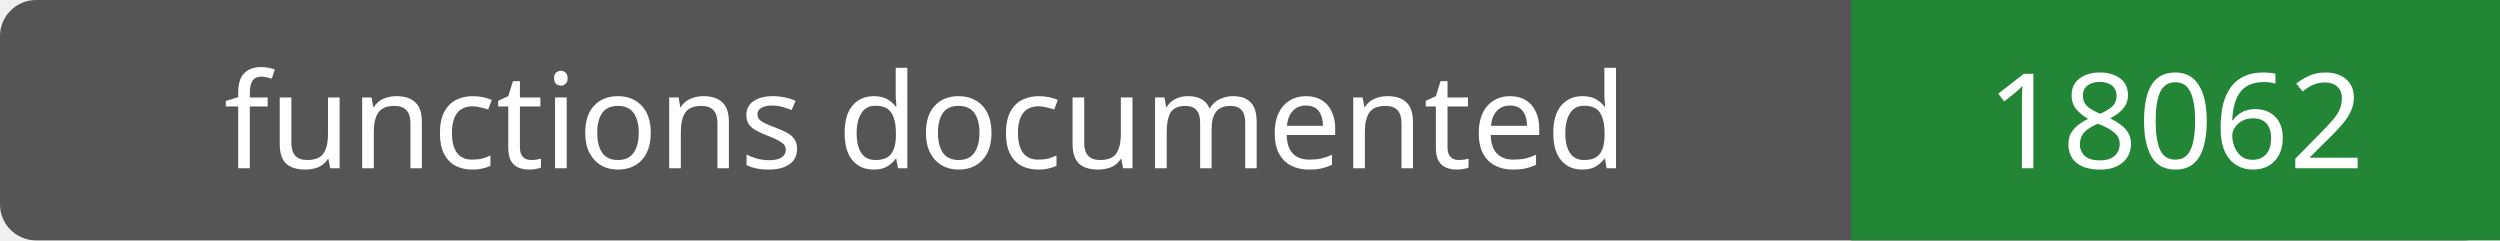
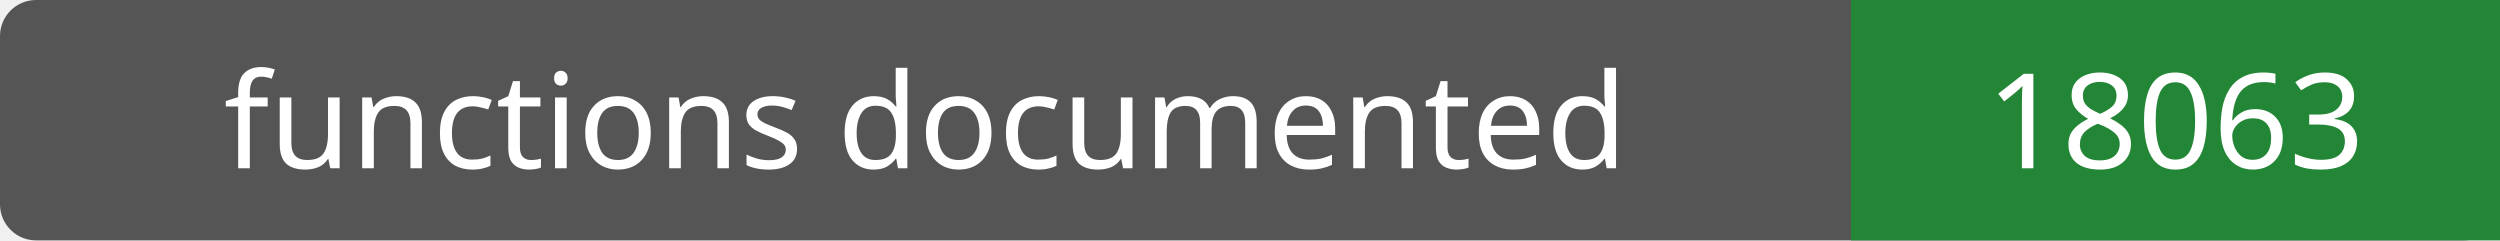
- <svg xmlns="http://www.w3.org/2000/svg" width="208" height="20" role="img" aria-label="functions documented: 18062">
+ <svg xmlns="http://www.w3.org/2000/svg" width="208" height="20" role="img" aria-label="functions documented: 18063">
  <rect width="208" height="20" rx="3" fill="#555" />
  <path fill="#238636" d="M154 0h54v20H154z" />
  <g fill="#fff" text-anchor="middle" font-family="Verdana,sans-serif" font-size="11">
    <text x="77.0" y="14">functions documented</text>
-     <text x="181.0" y="14">18062</text>
+     <text x="181.0" y="14">18063</text>
  </g>
</svg>
